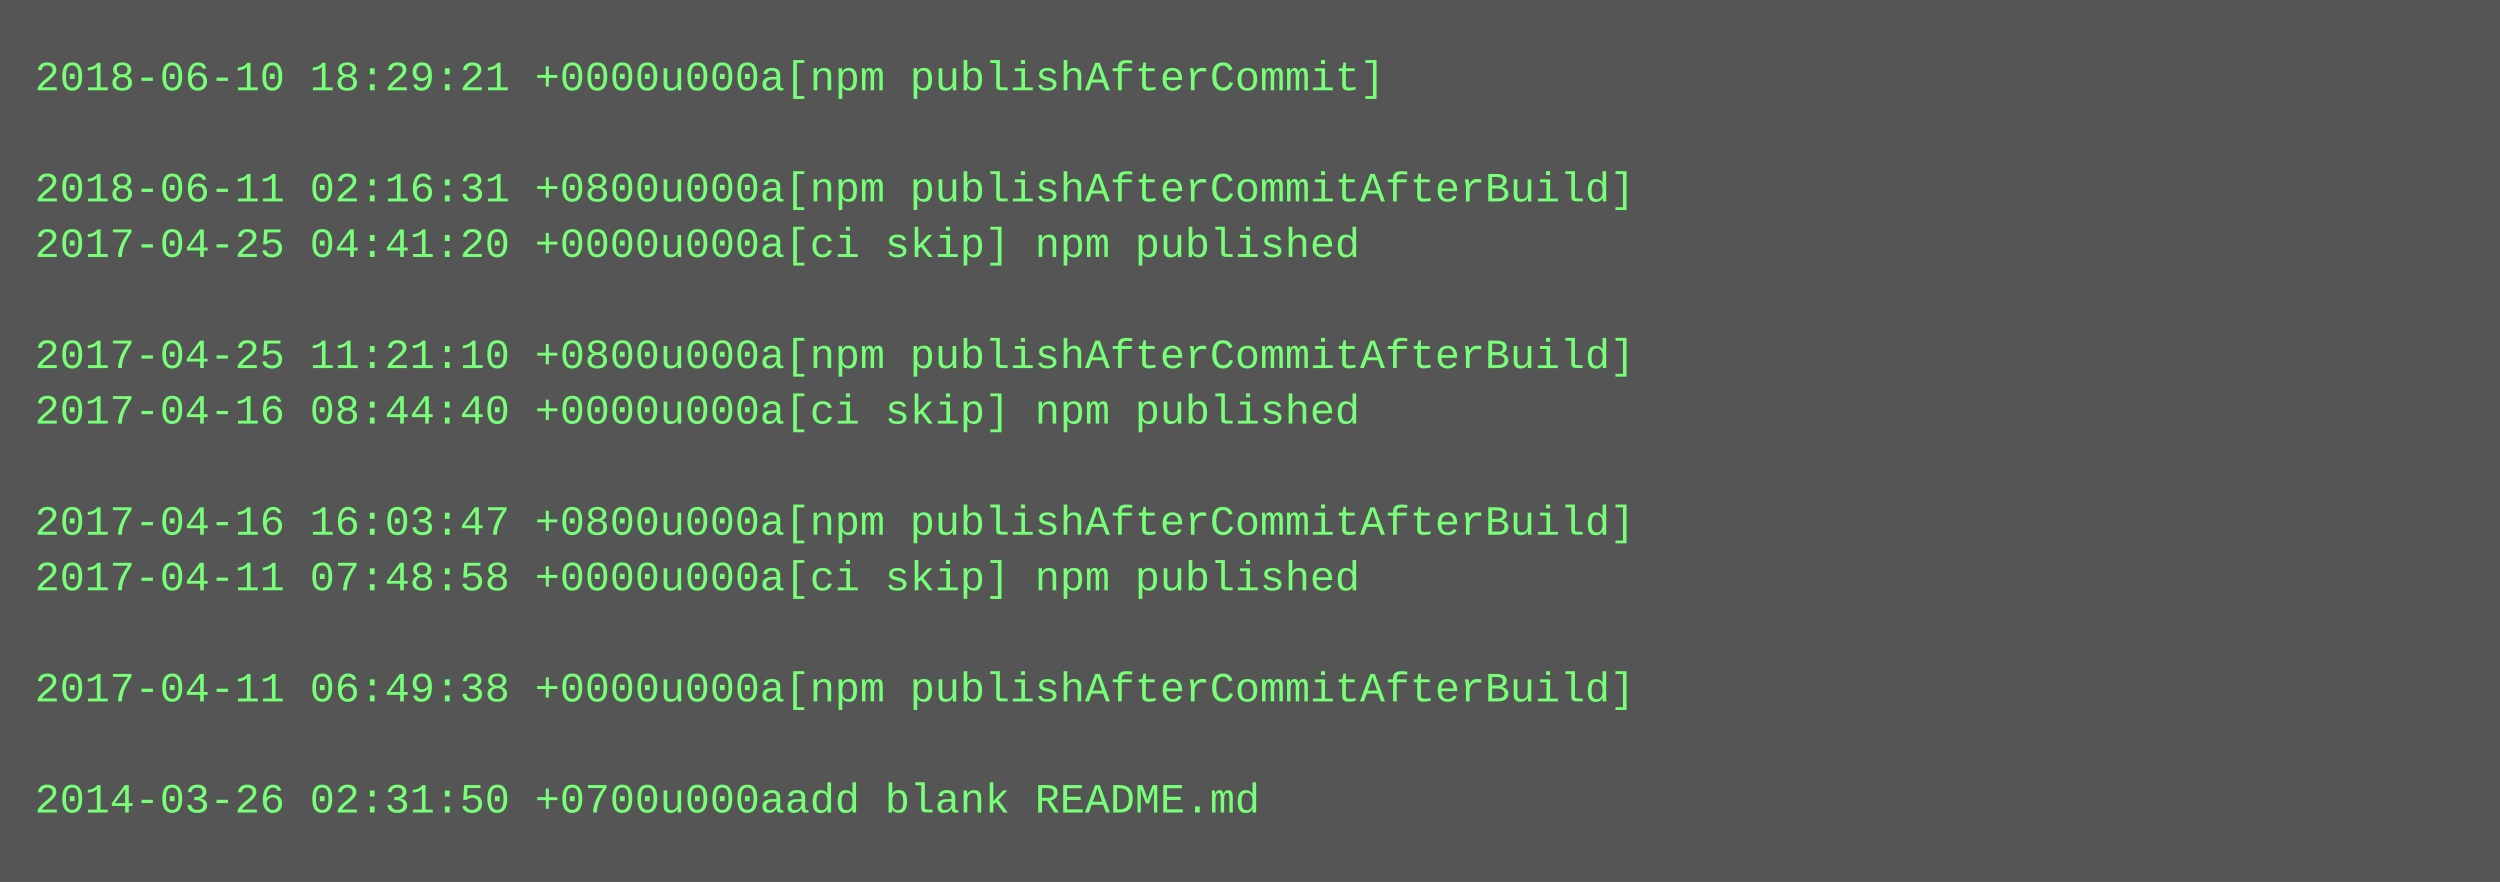
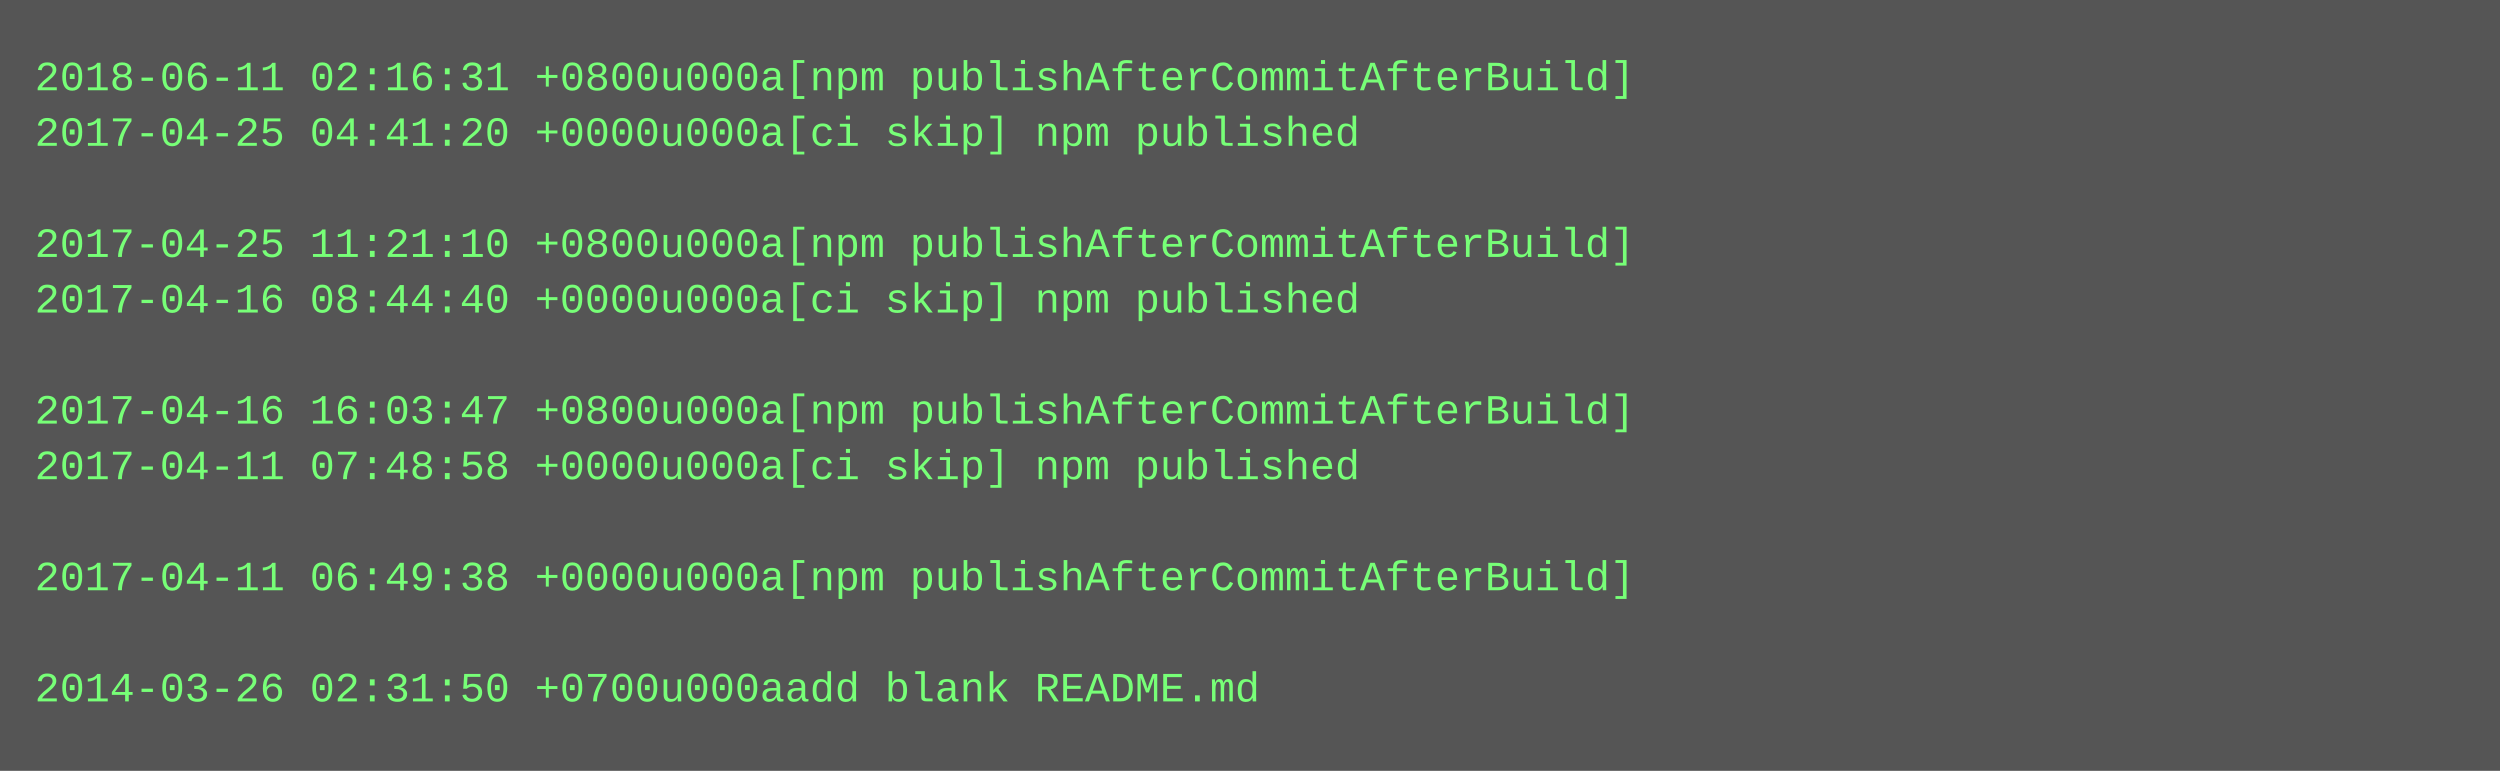
- <svg xmlns="http://www.w3.org/2000/svg" height="254" width="720">
-   <rect height="254" fill="#555" width="720" />
+ <svg xmlns="http://www.w3.org/2000/svg" height="222" width="720">
+   <rect height="222" fill="#555" width="720" />
  <text fill="#7f7" font-family="Courier New" font-size="12" xml:space="preserve">
-     <tspan x="10" y="26">2018-06-10 18:29:21 +0000u000a[npm publishAfterCommit]</tspan>
-     <tspan x="10" y="42" />
-     <tspan x="10" y="58">2018-06-11 02:16:31 +0800u000a[npm publishAfterCommitAfterBuild]</tspan>
-     <tspan x="10" y="74">2017-04-25 04:41:20 +0000u000a[ci skip] npm published</tspan>
-     <tspan x="10" y="90" />
-     <tspan x="10" y="106">2017-04-25 11:21:10 +0800u000a[npm publishAfterCommitAfterBuild]</tspan>
-     <tspan x="10" y="122">2017-04-16 08:44:40 +0000u000a[ci skip] npm published</tspan>
-     <tspan x="10" y="138" />
-     <tspan x="10" y="154">2017-04-16 16:03:47 +0800u000a[npm publishAfterCommitAfterBuild]</tspan>
-     <tspan x="10" y="170">2017-04-11 07:48:58 +0000u000a[ci skip] npm published</tspan>
+     <tspan x="10" y="26">2018-06-11 02:16:31 +0800u000a[npm publishAfterCommitAfterBuild]</tspan>
+     <tspan x="10" y="42">2017-04-25 04:41:20 +0000u000a[ci skip] npm published</tspan>
+     <tspan x="10" y="58" />
+     <tspan x="10" y="74">2017-04-25 11:21:10 +0800u000a[npm publishAfterCommitAfterBuild]</tspan>
+     <tspan x="10" y="90">2017-04-16 08:44:40 +0000u000a[ci skip] npm published</tspan>
+     <tspan x="10" y="106" />
+     <tspan x="10" y="122">2017-04-16 16:03:47 +0800u000a[npm publishAfterCommitAfterBuild]</tspan>
+     <tspan x="10" y="138">2017-04-11 07:48:58 +0000u000a[ci skip] npm published</tspan>
+     <tspan x="10" y="154" />
+     <tspan x="10" y="170">2017-04-11 06:49:38 +0000u000a[npm publishAfterCommitAfterBuild]</tspan>
    <tspan x="10" y="186" />
-     <tspan x="10" y="202">2017-04-11 06:49:38 +0000u000a[npm publishAfterCommitAfterBuild]</tspan>
-     <tspan x="10" y="218" />
-     <tspan x="10" y="234">2014-03-26 02:31:50 +0700u000aadd blank README.md</tspan>
+     <tspan x="10" y="202">2014-03-26 02:31:50 +0700u000aadd blank README.md</tspan>
  </text>
</svg>
